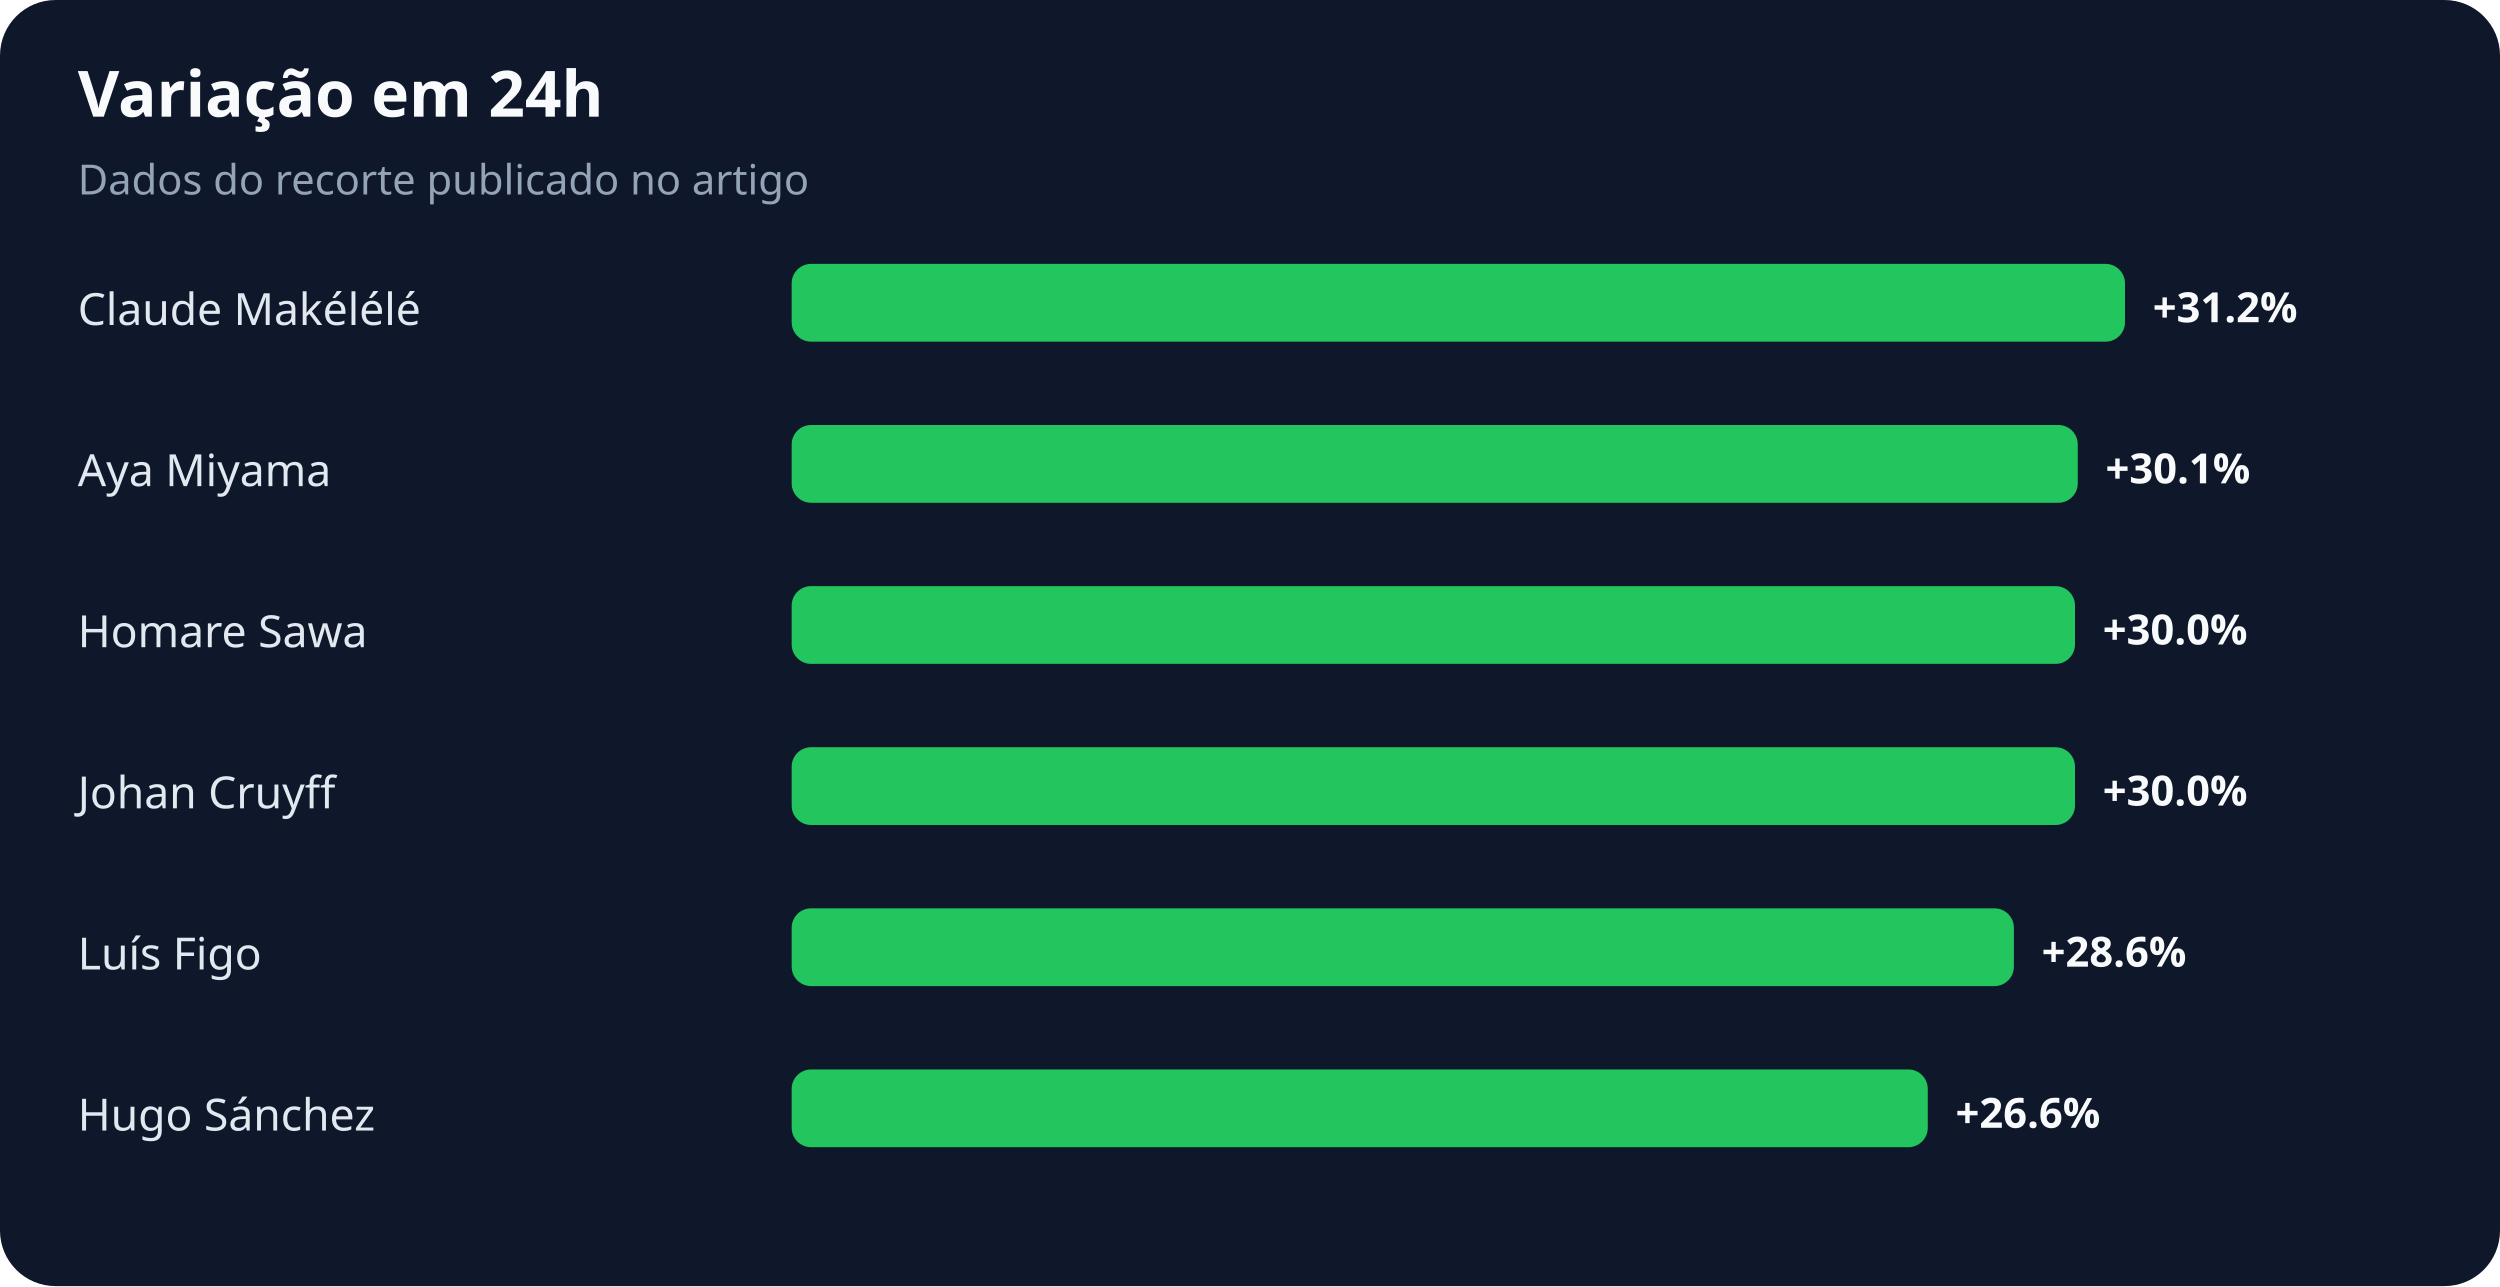
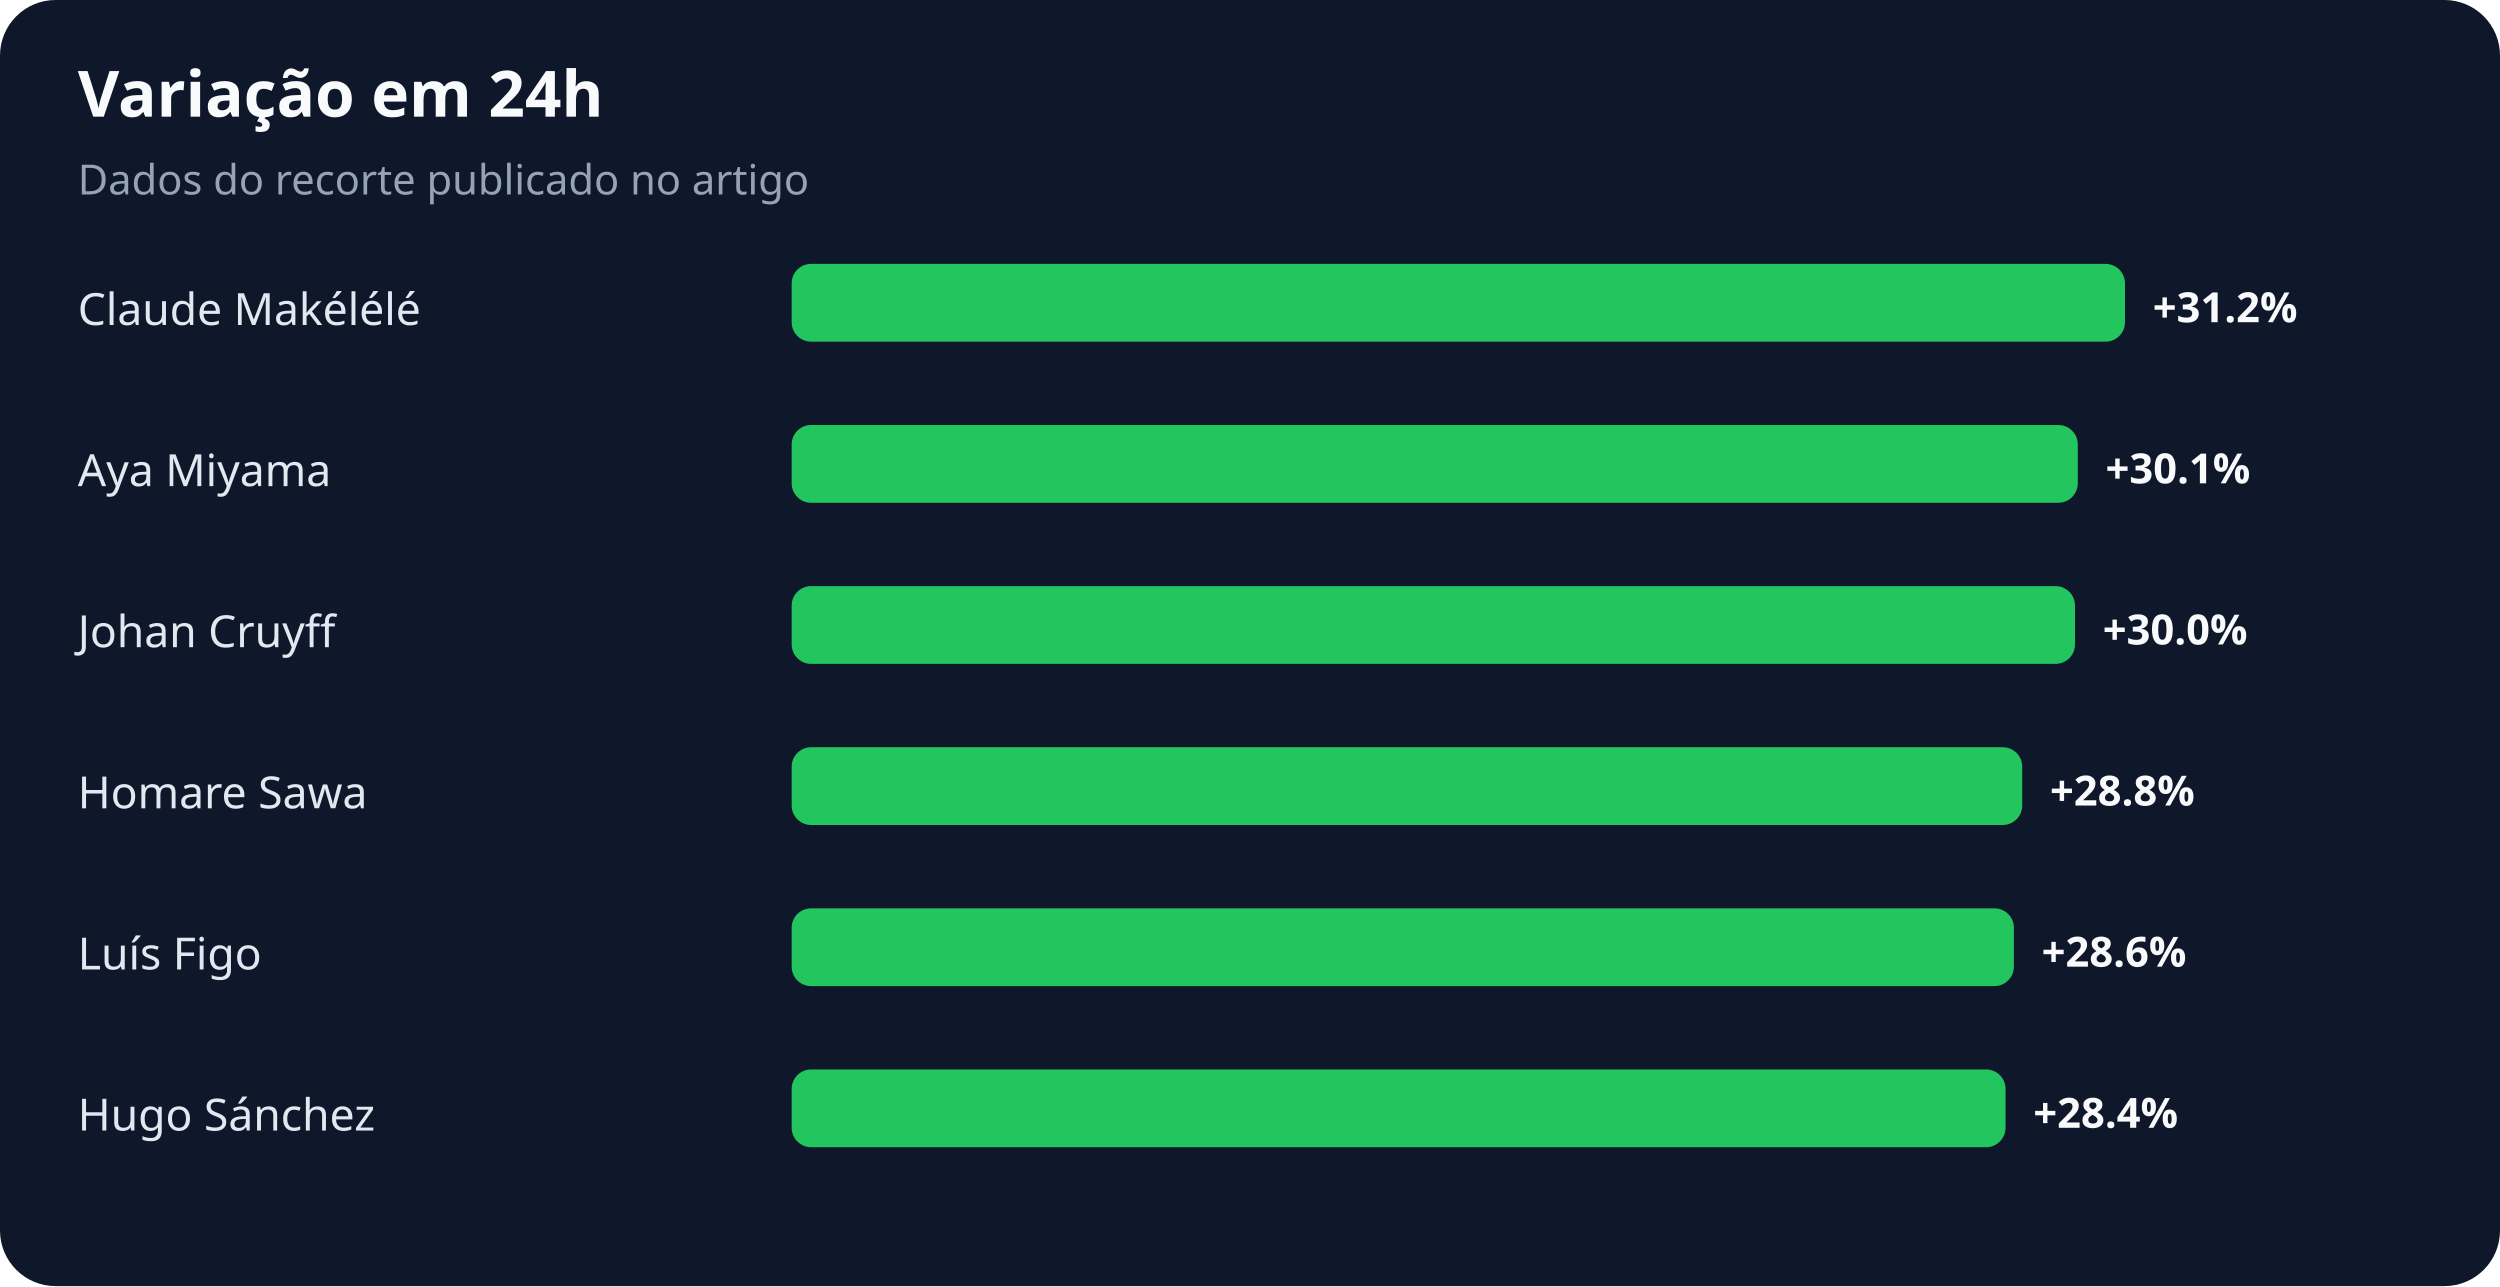
<svg xmlns="http://www.w3.org/2000/svg" width="900" height="463" viewBox="0 0 900 463" role="img" aria-labelledby="title desc">
  <rect width="100%" height="100%" rx="20" fill="#0f172a" />
  <text x="28" y="42" fill="#f8fafc" font-family="system-ui,sans-serif" font-size="23" font-weight="700">Variação em 24h</text>
  <text x="28" y="70" fill="#94a3b8" font-family="system-ui,sans-serif" font-size="15">Dados do recorte publicado no artigo</text>
  <text x="28" y="117" fill="#e2e8f0" font-family="system-ui,sans-serif" font-size="16">Claude Makélélé</text>
  <rect x="285" y="95" width="480" height="28" rx="7" fill="#22c55e" />
  <text x="775" y="116" fill="#f8fafc" font-family="system-ui,sans-serif" font-size="15" font-weight="700">+31.2%</text>
  <text x="28" y="175" fill="#e2e8f0" font-family="system-ui,sans-serif" font-size="16">Aya Miyama</text>
  <rect x="285" y="153" width="463" height="28" rx="7" fill="#22c55e" />
  <text x="758" y="174" fill="#f8fafc" font-family="system-ui,sans-serif" font-size="15" font-weight="700">+30.1%</text>
-   <text x="28" y="233" fill="#e2e8f0" font-family="system-ui,sans-serif" font-size="16">Homare Sawa</text>
+   <text x="28" y="233" fill="#e2e8f0" font-family="system-ui,sans-serif" font-size="16">Johan Cruyff</text>
  <rect x="285" y="211" width="462" height="28" rx="7" fill="#22c55e" />
  <text x="757" y="232" fill="#f8fafc" font-family="system-ui,sans-serif" font-size="15" font-weight="700">+30.0%</text>
-   <text x="28" y="291" fill="#e2e8f0" font-family="system-ui,sans-serif" font-size="16">Johan Cruyff</text>
-   <rect x="285" y="269" width="462" height="28" rx="7" fill="#22c55e" />
-   <text x="757" y="290" fill="#f8fafc" font-family="system-ui,sans-serif" font-size="15" font-weight="700">+30.0%</text>
+   <text x="28" y="291" fill="#e2e8f0" font-family="system-ui,sans-serif" font-size="16">Homare Sawa</text>
+   <rect x="285" y="269" width="443" height="28" rx="7" fill="#22c55e" />
+   <text x="738" y="290" fill="#f8fafc" font-family="system-ui,sans-serif" font-size="15" font-weight="700">+28.8%</text>
  <text x="28" y="349" fill="#e2e8f0" font-family="system-ui,sans-serif" font-size="16">Luís Figo</text>
  <rect x="285" y="327" width="440" height="28" rx="7" fill="#22c55e" />
  <text x="735" y="348" fill="#f8fafc" font-family="system-ui,sans-serif" font-size="15" font-weight="700">+28.6%</text>
  <text x="28" y="407" fill="#e2e8f0" font-family="system-ui,sans-serif" font-size="16">Hugo Sánchez</text>
-   <rect x="285" y="385" width="409" height="28" rx="7" fill="#22c55e" />
-   <text x="704" y="406" fill="#f8fafc" font-family="system-ui,sans-serif" font-size="15" font-weight="700">+26.6%</text>
+   <rect x="285" y="385" width="437" height="28" rx="7" fill="#22c55e" />
+   <text x="732" y="406" fill="#f8fafc" font-family="system-ui,sans-serif" font-size="15" font-weight="700">+28.4%</text>
</svg>
